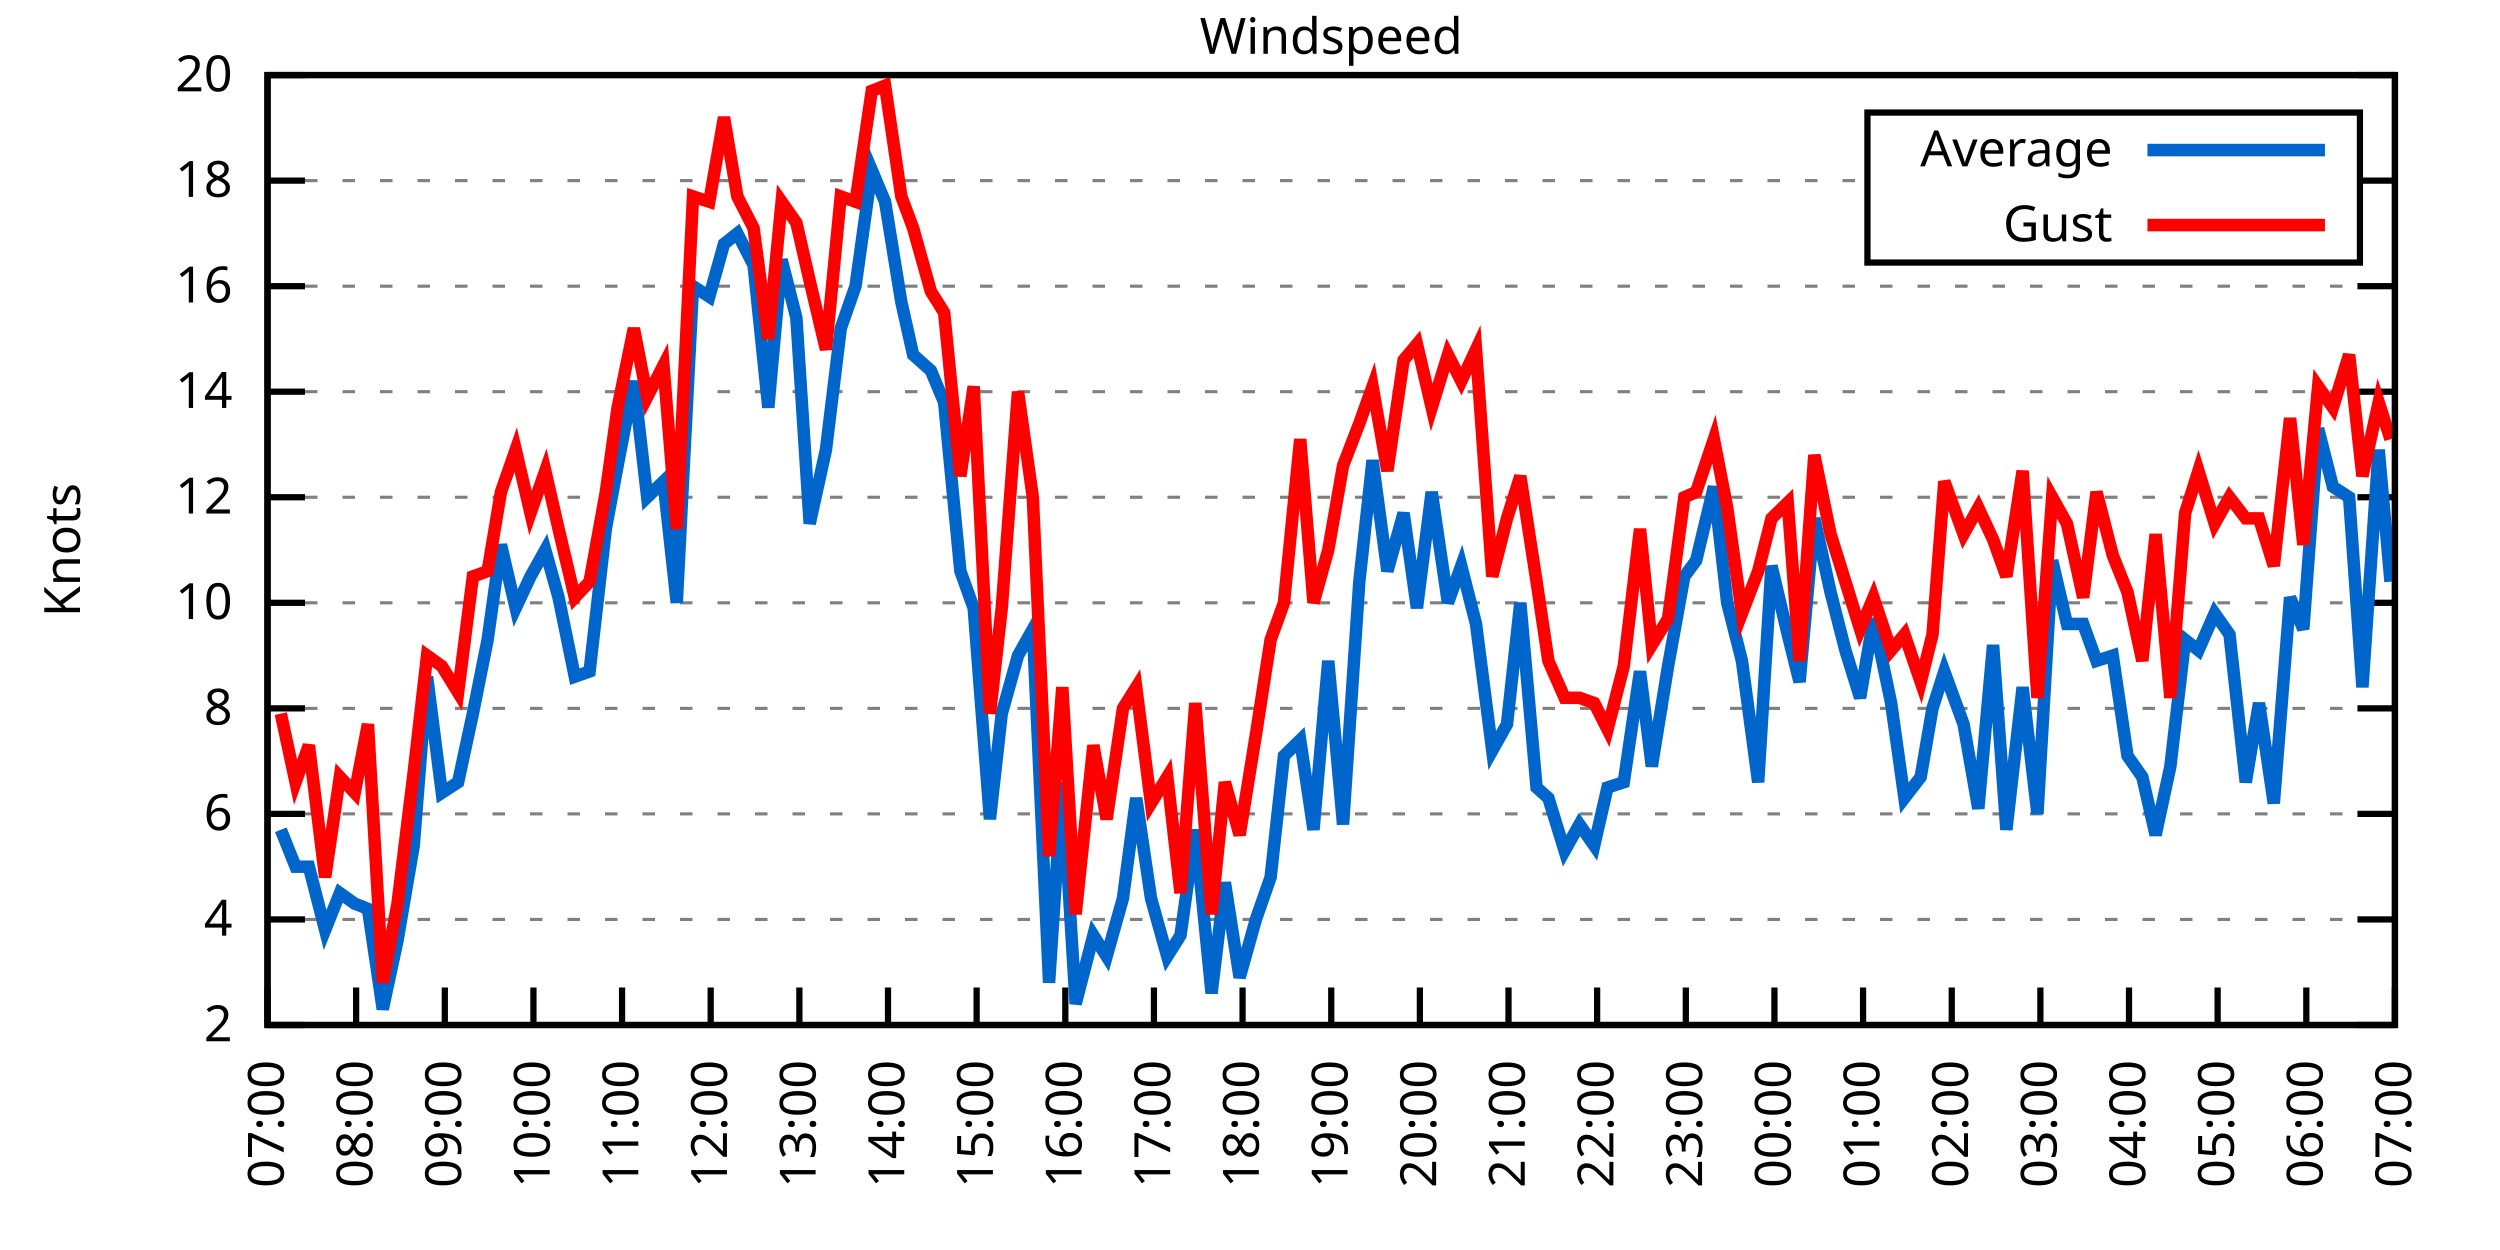
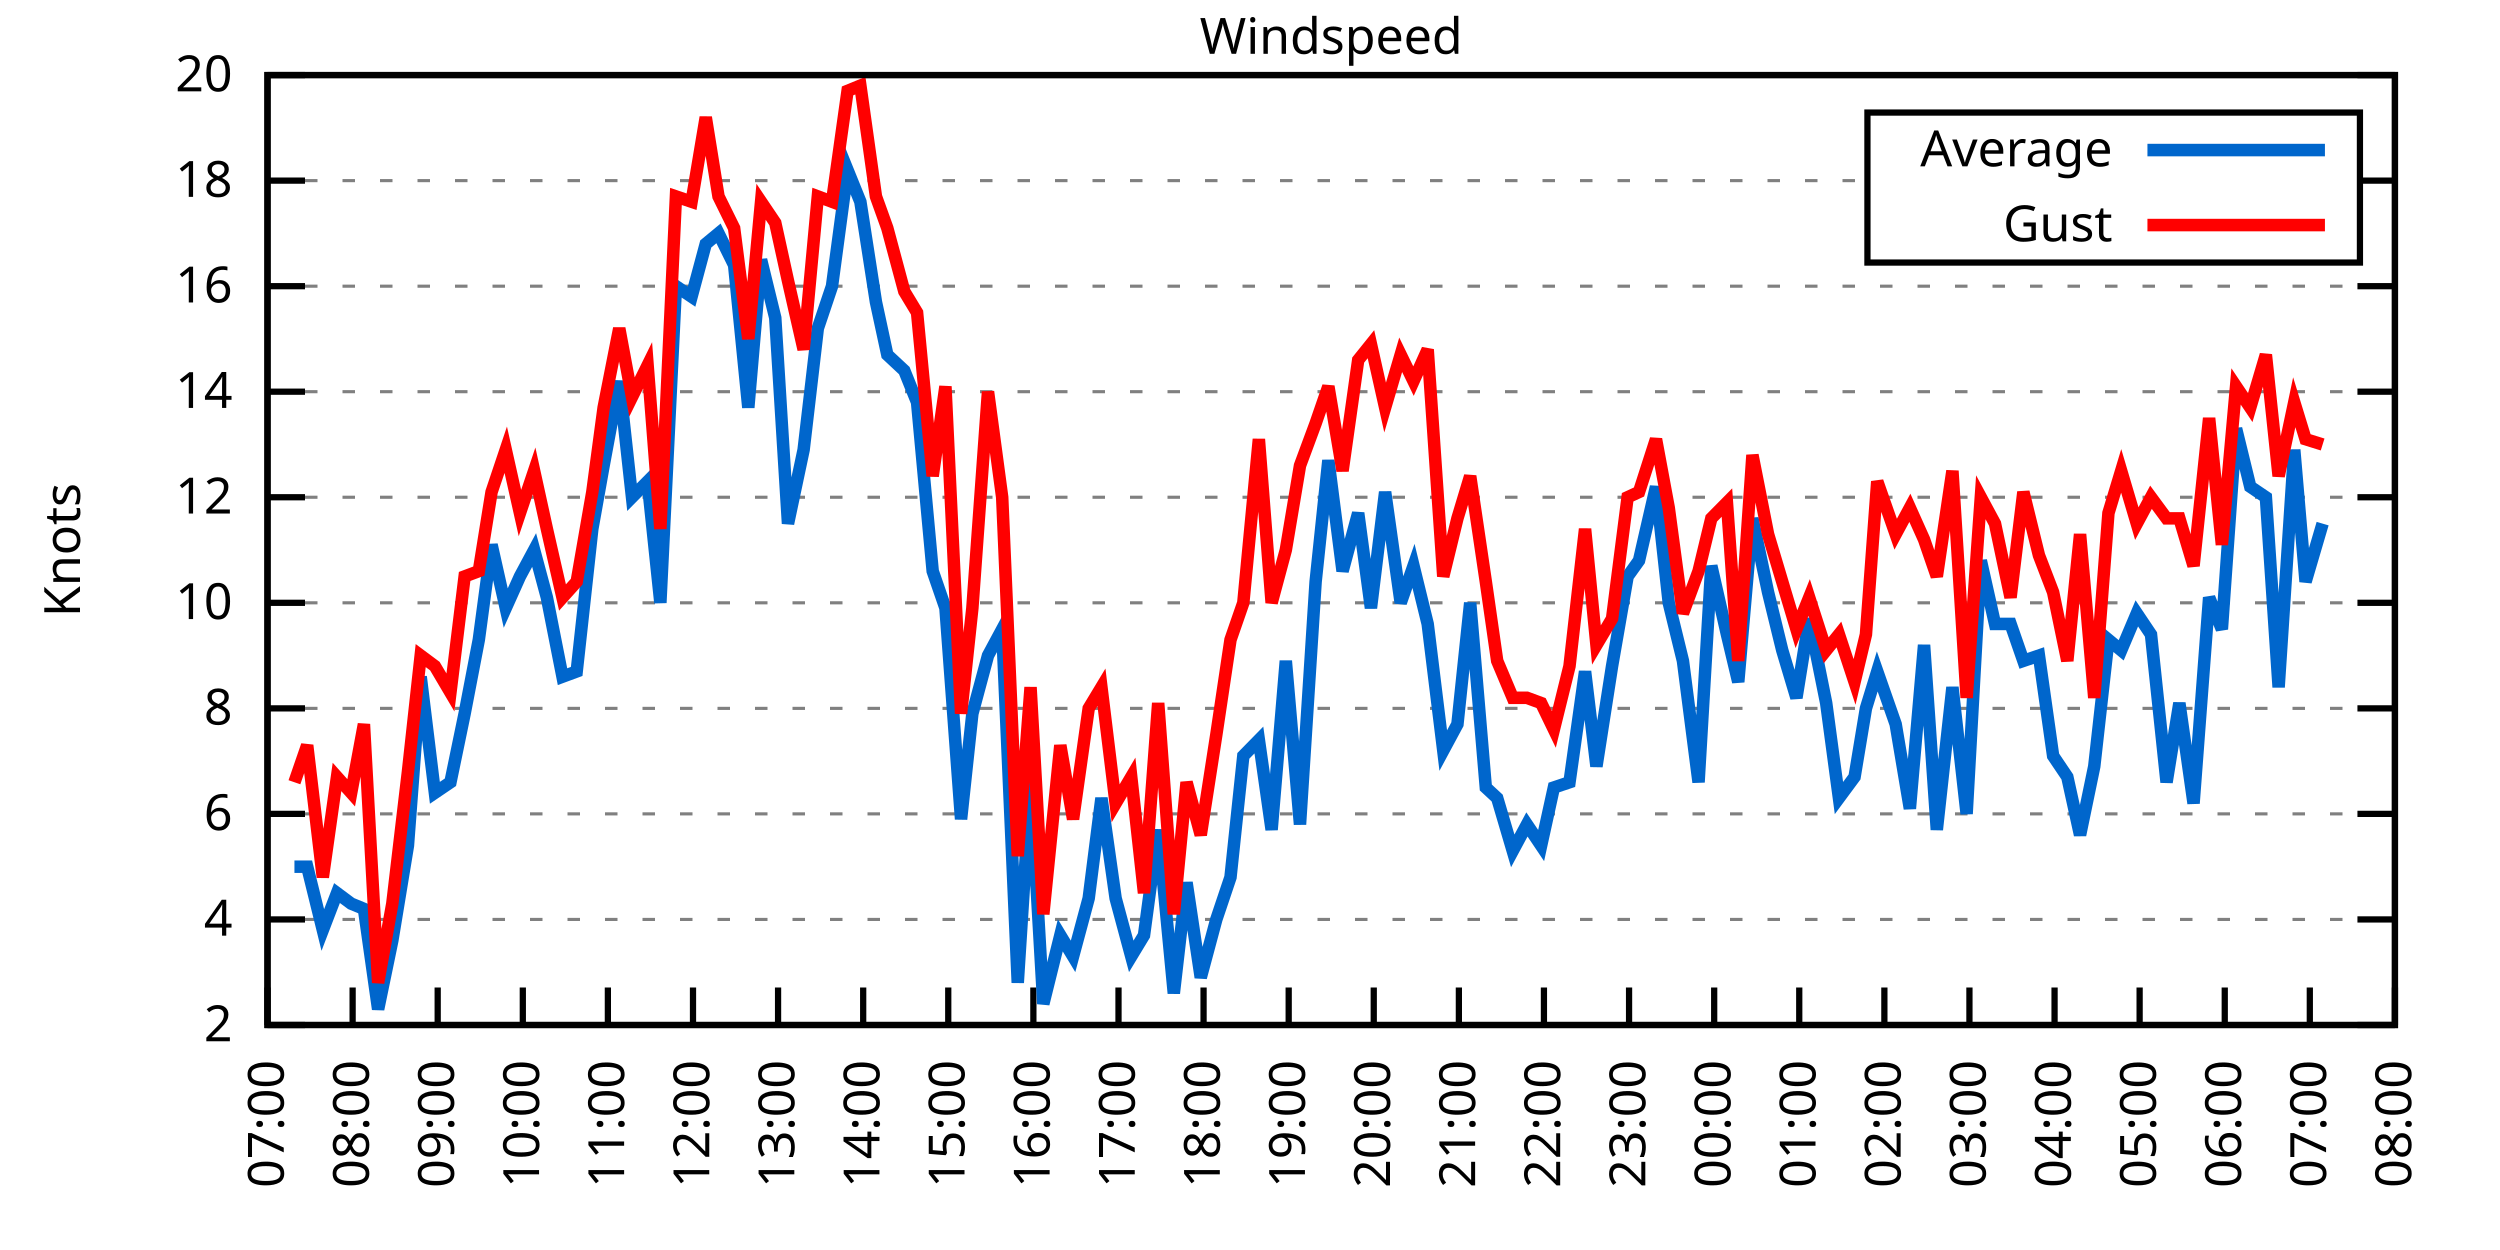
<svg xmlns="http://www.w3.org/2000/svg" xmlns:xlink="http://www.w3.org/1999/xlink" width="400" height="200" viewBox="0 0 400 200">
  <g id="gnuplot_canvas">
    <rect x="0" y="0" width="400" height="200" fill="none" />
    <defs>
      <circle id="gpDot" r="0.5" stroke-width="0.5" stroke="currentColor" />
      <path id="gpPt0" stroke-width="0.333" stroke="currentColor" d="M-1,0 h2 M0,-1 v2" />
      <path id="gpPt1" stroke-width="0.333" stroke="currentColor" d="M-1,-1 L1,1 M1,-1 L-1,1" />
      <path id="gpPt2" stroke-width="0.333" stroke="currentColor" d="M-1,0 L1,0 M0,-1 L0,1 M-1,-1 L1,1 M-1,1 L1,-1" />
      <rect id="gpPt3" stroke-width="0.333" stroke="currentColor" x="-1" y="-1" width="2" height="2" />
      <rect id="gpPt4" stroke-width="0.333" stroke="currentColor" fill="currentColor" x="-1" y="-1" width="2" height="2" />
      <circle id="gpPt5" stroke-width="0.333" stroke="currentColor" cx="0" cy="0" r="1" />
      <use xlink:href="#gpPt5" id="gpPt6" fill="currentColor" stroke="none" />
      <path id="gpPt7" stroke-width="0.333" stroke="currentColor" d="M0,-1.33 L-1.33,0.67 L1.33,0.67 z" />
      <use xlink:href="#gpPt7" id="gpPt8" fill="currentColor" stroke="none" />
      <use xlink:href="#gpPt7" id="gpPt9" stroke="currentColor" transform="rotate(180)" />
      <use xlink:href="#gpPt9" id="gpPt10" fill="currentColor" stroke="none" />
      <use xlink:href="#gpPt3" id="gpPt11" stroke="currentColor" transform="rotate(45)" />
      <use xlink:href="#gpPt11" id="gpPt12" fill="currentColor" stroke="none" />
      <path id="gpPt13" stroke-width="0.333" stroke="currentColor" d="M0,1.330 L1.265,0.411 L0.782,-1.067 L-0.782,-1.076 L-1.265,0.411 z" />
      <use xlink:href="#gpPt13" id="gpPt14" fill="currentColor" stroke="none" />
      <filter id="textbox" filterUnits="objectBoundingBox" x="0" y="0" height="1" width="1">
        <feFlood flood-color="white" flood-opacity="1" result="bgnd" />
        <feComposite in="SourceGraphic" in2="bgnd" operator="atop" />
      </filter>
      <filter id="greybox" filterUnits="objectBoundingBox" x="0" y="0" height="1" width="1">
        <feFlood flood-color="lightgrey" flood-opacity="1" result="grey" />
        <feComposite in="SourceGraphic" in2="grey" operator="atop" />
      </filter>
    </defs>
    <g fill="none" color="white" stroke="currentColor" stroke-width="1.00" stroke-linecap="butt" stroke-linejoin="miter">
</g>
    <g fill="none" color="black" stroke="currentColor" stroke-width="1.00" stroke-linecap="butt" stroke-linejoin="miter">
      <g stroke="none" shape-rendering="crispEdges">
        <polygon fill="rgb(255, 255, 255)" points="42.80,164.00 383.18,164.00 383.18,12.02 42.80,12.02 " />
      </g>
    </g>
    <g fill="none" color="black" stroke="currentColor" stroke-width="1.00" stroke-linecap="butt" stroke-linejoin="miter">
</g>
    <g fill="none" color="black" stroke="black" stroke-width="0.50" stroke-linecap="butt" stroke-linejoin="miter">
</g>
    <g fill="none" color="gray" stroke="currentColor" stroke-width="0.50" stroke-linecap="butt" stroke-linejoin="miter">
      <path stroke="gray" stroke-dasharray="2,4" class="gridline" d="M42.80,164.00 L383.19,164.00  " />
    </g>
    <g fill="none" color="gray" stroke="gray" stroke-width="1.00" stroke-linecap="butt" stroke-linejoin="miter">
</g>
    <g fill="none" color="black" stroke="currentColor" stroke-width="1.00" stroke-linecap="butt" stroke-linejoin="miter">
      <path stroke="black" d="M42.80,164.00 L48.80,164.00 M383.19,164.00 L377.19,164.00  " />
      <g transform="translate(37.20,166.60)" stroke="none" fill="black" font-family="Sans" font-size="8.00" text-anchor="end">
        <text>
          <tspan font-family="Sans"> 2</tspan>
        </text>
      </g>
    </g>
    <g fill="none" color="black" stroke="currentColor" stroke-width="1.00" stroke-linecap="butt" stroke-linejoin="miter">
</g>
    <g fill="none" color="black" stroke="black" stroke-width="0.50" stroke-linecap="butt" stroke-linejoin="miter">
</g>
    <g fill="none" color="gray" stroke="currentColor" stroke-width="0.50" stroke-linecap="butt" stroke-linejoin="miter">
      <path stroke="gray" stroke-dasharray="2,4" class="gridline" d="M42.80,147.11 L383.19,147.11  " />
    </g>
    <g fill="none" color="gray" stroke="gray" stroke-width="1.00" stroke-linecap="butt" stroke-linejoin="miter">
</g>
    <g fill="none" color="black" stroke="currentColor" stroke-width="1.00" stroke-linecap="butt" stroke-linejoin="miter">
      <path stroke="black" d="M42.80,147.11 L48.80,147.11 M383.19,147.11 L377.19,147.11  " />
      <g transform="translate(37.20,149.71)" stroke="none" fill="black" font-family="Sans" font-size="8.00" text-anchor="end">
        <text>
          <tspan font-family="Sans"> 4</tspan>
        </text>
      </g>
    </g>
    <g fill="none" color="black" stroke="currentColor" stroke-width="1.00" stroke-linecap="butt" stroke-linejoin="miter">
</g>
    <g fill="none" color="black" stroke="black" stroke-width="0.50" stroke-linecap="butt" stroke-linejoin="miter">
</g>
    <g fill="none" color="gray" stroke="currentColor" stroke-width="0.50" stroke-linecap="butt" stroke-linejoin="miter">
      <path stroke="gray" stroke-dasharray="2,4" class="gridline" d="M42.80,130.22 L383.19,130.22  " />
    </g>
    <g fill="none" color="gray" stroke="gray" stroke-width="1.00" stroke-linecap="butt" stroke-linejoin="miter">
</g>
    <g fill="none" color="black" stroke="currentColor" stroke-width="1.00" stroke-linecap="butt" stroke-linejoin="miter">
      <path stroke="black" d="M42.80,130.22 L48.80,130.22 M383.19,130.22 L377.19,130.22  " />
      <g transform="translate(37.20,132.82)" stroke="none" fill="black" font-family="Sans" font-size="8.00" text-anchor="end">
        <text>
          <tspan font-family="Sans"> 6</tspan>
        </text>
      </g>
    </g>
    <g fill="none" color="black" stroke="currentColor" stroke-width="1.00" stroke-linecap="butt" stroke-linejoin="miter">
</g>
    <g fill="none" color="black" stroke="black" stroke-width="0.50" stroke-linecap="butt" stroke-linejoin="miter">
</g>
    <g fill="none" color="gray" stroke="currentColor" stroke-width="0.50" stroke-linecap="butt" stroke-linejoin="miter">
      <path stroke="gray" stroke-dasharray="2,4" class="gridline" d="M42.80,113.34 L383.19,113.34  " />
    </g>
    <g fill="none" color="gray" stroke="gray" stroke-width="1.00" stroke-linecap="butt" stroke-linejoin="miter">
</g>
    <g fill="none" color="black" stroke="currentColor" stroke-width="1.00" stroke-linecap="butt" stroke-linejoin="miter">
      <path stroke="black" d="M42.80,113.34 L48.80,113.34 M383.19,113.34 L377.19,113.34  " />
      <g transform="translate(37.20,115.94)" stroke="none" fill="black" font-family="Sans" font-size="8.00" text-anchor="end">
        <text>
          <tspan font-family="Sans"> 8</tspan>
        </text>
      </g>
    </g>
    <g fill="none" color="black" stroke="currentColor" stroke-width="1.00" stroke-linecap="butt" stroke-linejoin="miter">
</g>
    <g fill="none" color="black" stroke="black" stroke-width="0.50" stroke-linecap="butt" stroke-linejoin="miter">
</g>
    <g fill="none" color="gray" stroke="currentColor" stroke-width="0.50" stroke-linecap="butt" stroke-linejoin="miter">
      <path stroke="gray" stroke-dasharray="2,4" class="gridline" d="M42.80,96.45 L383.19,96.45  " />
    </g>
    <g fill="none" color="gray" stroke="gray" stroke-width="1.00" stroke-linecap="butt" stroke-linejoin="miter">
</g>
    <g fill="none" color="black" stroke="currentColor" stroke-width="1.00" stroke-linecap="butt" stroke-linejoin="miter">
      <path stroke="black" d="M42.80,96.45 L48.80,96.45 M383.19,96.45 L377.19,96.45  " />
      <g transform="translate(37.20,99.05)" stroke="none" fill="black" font-family="Sans" font-size="8.00" text-anchor="end">
        <text>
          <tspan font-family="Sans"> 10</tspan>
        </text>
      </g>
    </g>
    <g fill="none" color="black" stroke="currentColor" stroke-width="1.00" stroke-linecap="butt" stroke-linejoin="miter">
</g>
    <g fill="none" color="black" stroke="black" stroke-width="0.50" stroke-linecap="butt" stroke-linejoin="miter">
</g>
    <g fill="none" color="gray" stroke="currentColor" stroke-width="0.50" stroke-linecap="butt" stroke-linejoin="miter">
      <path stroke="gray" stroke-dasharray="2,4" class="gridline" d="M42.80,79.56 L383.19,79.56  " />
    </g>
    <g fill="none" color="gray" stroke="gray" stroke-width="1.00" stroke-linecap="butt" stroke-linejoin="miter">
</g>
    <g fill="none" color="black" stroke="currentColor" stroke-width="1.00" stroke-linecap="butt" stroke-linejoin="miter">
      <path stroke="black" d="M42.80,79.56 L48.80,79.56 M383.19,79.56 L377.19,79.56  " />
      <g transform="translate(37.20,82.16)" stroke="none" fill="black" font-family="Sans" font-size="8.00" text-anchor="end">
        <text>
          <tspan font-family="Sans"> 12</tspan>
        </text>
      </g>
    </g>
    <g fill="none" color="black" stroke="currentColor" stroke-width="1.00" stroke-linecap="butt" stroke-linejoin="miter">
</g>
    <g fill="none" color="black" stroke="black" stroke-width="0.50" stroke-linecap="butt" stroke-linejoin="miter">
</g>
    <g fill="none" color="gray" stroke="currentColor" stroke-width="0.50" stroke-linecap="butt" stroke-linejoin="miter">
      <path stroke="gray" stroke-dasharray="2,4" class="gridline" d="M42.80,62.67 L383.19,62.67  " />
    </g>
    <g fill="none" color="gray" stroke="gray" stroke-width="1.00" stroke-linecap="butt" stroke-linejoin="miter">
</g>
    <g fill="none" color="black" stroke="currentColor" stroke-width="1.00" stroke-linecap="butt" stroke-linejoin="miter">
      <path stroke="black" d="M42.80,62.67 L48.80,62.67 M383.19,62.67 L377.19,62.67  " />
      <g transform="translate(37.20,65.27)" stroke="none" fill="black" font-family="Sans" font-size="8.00" text-anchor="end">
        <text>
          <tspan font-family="Sans"> 14</tspan>
        </text>
      </g>
    </g>
    <g fill="none" color="black" stroke="currentColor" stroke-width="1.00" stroke-linecap="butt" stroke-linejoin="miter">
</g>
    <g fill="none" color="black" stroke="black" stroke-width="0.50" stroke-linecap="butt" stroke-linejoin="miter">
</g>
    <g fill="none" color="gray" stroke="currentColor" stroke-width="0.50" stroke-linecap="butt" stroke-linejoin="miter">
      <path stroke="gray" stroke-dasharray="2,4" class="gridline" d="M42.80,45.79 L383.19,45.79  " />
    </g>
    <g fill="none" color="gray" stroke="gray" stroke-width="1.00" stroke-linecap="butt" stroke-linejoin="miter">
</g>
    <g fill="none" color="black" stroke="currentColor" stroke-width="1.00" stroke-linecap="butt" stroke-linejoin="miter">
      <path stroke="black" d="M42.80,45.79 L48.80,45.79 M383.19,45.79 L377.19,45.79  " />
      <g transform="translate(37.20,48.39)" stroke="none" fill="black" font-family="Sans" font-size="8.00" text-anchor="end">
        <text>
          <tspan font-family="Sans"> 16</tspan>
        </text>
      </g>
    </g>
    <g fill="none" color="black" stroke="currentColor" stroke-width="1.00" stroke-linecap="butt" stroke-linejoin="miter">
</g>
    <g fill="none" color="black" stroke="black" stroke-width="0.50" stroke-linecap="butt" stroke-linejoin="miter">
</g>
    <g fill="none" color="gray" stroke="currentColor" stroke-width="0.50" stroke-linecap="butt" stroke-linejoin="miter">
      <path stroke="gray" stroke-dasharray="2,4" class="gridline" d="M42.80,28.90 L298.79,28.90 M377.59,28.90 L383.19,28.90  " />
    </g>
    <g fill="none" color="gray" stroke="gray" stroke-width="1.00" stroke-linecap="butt" stroke-linejoin="miter">
</g>
    <g fill="none" color="black" stroke="currentColor" stroke-width="1.00" stroke-linecap="butt" stroke-linejoin="miter">
      <path stroke="black" d="M42.80,28.90 L48.80,28.90 M383.19,28.90 L377.19,28.90  " />
      <g transform="translate(37.20,31.50)" stroke="none" fill="black" font-family="Sans" font-size="8.00" text-anchor="end">
        <text>
          <tspan font-family="Sans"> 18</tspan>
        </text>
      </g>
    </g>
    <g fill="none" color="black" stroke="currentColor" stroke-width="1.00" stroke-linecap="butt" stroke-linejoin="miter">
</g>
    <g fill="none" color="black" stroke="black" stroke-width="0.50" stroke-linecap="butt" stroke-linejoin="miter">
</g>
    <g fill="none" color="gray" stroke="currentColor" stroke-width="0.50" stroke-linecap="butt" stroke-linejoin="miter">
      <path stroke="gray" stroke-dasharray="2,4" class="gridline" d="M42.80,12.01 L383.19,12.01  " />
    </g>
    <g fill="none" color="gray" stroke="gray" stroke-width="1.00" stroke-linecap="butt" stroke-linejoin="miter">
</g>
    <g fill="none" color="black" stroke="currentColor" stroke-width="1.00" stroke-linecap="butt" stroke-linejoin="miter">
      <path stroke="black" d="M42.80,12.01 L48.80,12.01 M383.19,12.01 L377.19,12.01  " />
      <g transform="translate(37.20,14.61)" stroke="none" fill="black" font-family="Sans" font-size="8.00" text-anchor="end">
        <text>
          <tspan font-family="Sans"> 20</tspan>
        </text>
      </g>
    </g>
    <g fill="none" color="black" stroke="currentColor" stroke-width="1.00" stroke-linecap="butt" stroke-linejoin="miter">
      <path stroke="black" d="M42.80,164.00 L42.80,158.00  " />
      <g transform="translate(45.40,169.60) rotate(270.00)" stroke="none" fill="black" font-family="Sans" font-size="8.00" text-anchor="end">
        <text>
          <tspan font-family="Sans">07:00</tspan>
        </text>
      </g>
    </g>
    <g fill="none" color="black" stroke="currentColor" stroke-width="1.00" stroke-linecap="butt" stroke-linejoin="miter">
-       <path stroke="black" d="M56.98,164.00 L56.98,158.00  " />
-       <g transform="translate(59.58,169.60) rotate(270.00)" stroke="none" fill="black" font-family="Sans" font-size="8.00" text-anchor="end">
+       <path stroke="black" d="M56.42,164.00 L56.42,158.00  " />
+       <g transform="translate(59.02,169.60) rotate(270.00)" stroke="none" fill="black" font-family="Sans" font-size="8.00" text-anchor="end">
        <text>
          <tspan font-family="Sans">08:00</tspan>
        </text>
      </g>
    </g>
    <g fill="none" color="black" stroke="currentColor" stroke-width="1.00" stroke-linecap="butt" stroke-linejoin="miter">
-       <path stroke="black" d="M71.17,164.00 L71.17,158.00  " />
-       <g transform="translate(73.77,169.60) rotate(270.00)" stroke="none" fill="black" font-family="Sans" font-size="8.00" text-anchor="end">
+       <path stroke="black" d="M70.03,164.00 L70.03,158.00  " />
+       <g transform="translate(72.63,169.60) rotate(270.00)" stroke="none" fill="black" font-family="Sans" font-size="8.00" text-anchor="end">
        <text>
          <tspan font-family="Sans">09:00</tspan>
        </text>
      </g>
    </g>
    <g fill="none" color="black" stroke="currentColor" stroke-width="1.00" stroke-linecap="butt" stroke-linejoin="miter">
-       <path stroke="black" d="M85.35,164.00 L85.35,158.00  " />
-       <g transform="translate(87.95,169.60) rotate(270.00)" stroke="none" fill="black" font-family="Sans" font-size="8.00" text-anchor="end">
+       <path stroke="black" d="M83.65,164.00 L83.65,158.00  " />
+       <g transform="translate(86.25,169.60) rotate(270.00)" stroke="none" fill="black" font-family="Sans" font-size="8.00" text-anchor="end">
        <text>
          <tspan font-family="Sans">10:00</tspan>
        </text>
      </g>
    </g>
    <g fill="none" color="black" stroke="currentColor" stroke-width="1.00" stroke-linecap="butt" stroke-linejoin="miter">
-       <path stroke="black" d="M99.53,164.00 L99.53,158.00  " />
-       <g transform="translate(102.13,169.60) rotate(270.00)" stroke="none" fill="black" font-family="Sans" font-size="8.00" text-anchor="end">
+       <path stroke="black" d="M97.26,164.00 L97.26,158.00  " />
+       <g transform="translate(99.86,169.60) rotate(270.00)" stroke="none" fill="black" font-family="Sans" font-size="8.00" text-anchor="end">
        <text>
          <tspan font-family="Sans">11:00</tspan>
        </text>
      </g>
    </g>
    <g fill="none" color="black" stroke="currentColor" stroke-width="1.00" stroke-linecap="butt" stroke-linejoin="miter">
-       <path stroke="black" d="M113.71,164.00 L113.71,158.00  " />
-       <g transform="translate(116.31,169.60) rotate(270.00)" stroke="none" fill="black" font-family="Sans" font-size="8.00" text-anchor="end">
+       <path stroke="black" d="M110.88,164.00 L110.88,158.00  " />
+       <g transform="translate(113.48,169.60) rotate(270.00)" stroke="none" fill="black" font-family="Sans" font-size="8.00" text-anchor="end">
        <text>
          <tspan font-family="Sans">12:00</tspan>
        </text>
      </g>
    </g>
    <g fill="none" color="black" stroke="currentColor" stroke-width="1.00" stroke-linecap="butt" stroke-linejoin="miter">
-       <path stroke="black" d="M127.90,164.00 L127.90,158.00  " />
-       <g transform="translate(130.50,169.60) rotate(270.00)" stroke="none" fill="black" font-family="Sans" font-size="8.00" text-anchor="end">
+       <path stroke="black" d="M124.49,164.00 L124.49,158.00  " />
+       <g transform="translate(127.09,169.60) rotate(270.00)" stroke="none" fill="black" font-family="Sans" font-size="8.00" text-anchor="end">
        <text>
          <tspan font-family="Sans">13:00</tspan>
        </text>
      </g>
    </g>
    <g fill="none" color="black" stroke="currentColor" stroke-width="1.00" stroke-linecap="butt" stroke-linejoin="miter">
-       <path stroke="black" d="M142.08,164.00 L142.08,158.00  " />
-       <g transform="translate(144.68,169.60) rotate(270.00)" stroke="none" fill="black" font-family="Sans" font-size="8.00" text-anchor="end">
+       <path stroke="black" d="M138.11,164.00 L138.11,158.00  " />
+       <g transform="translate(140.71,169.60) rotate(270.00)" stroke="none" fill="black" font-family="Sans" font-size="8.00" text-anchor="end">
        <text>
          <tspan font-family="Sans">14:00</tspan>
        </text>
      </g>
    </g>
    <g fill="none" color="black" stroke="currentColor" stroke-width="1.00" stroke-linecap="butt" stroke-linejoin="miter">
-       <path stroke="black" d="M156.26,164.00 L156.26,158.00  " />
-       <g transform="translate(158.86,169.60) rotate(270.00)" stroke="none" fill="black" font-family="Sans" font-size="8.00" text-anchor="end">
+       <path stroke="black" d="M151.72,164.00 L151.72,158.00  " />
+       <g transform="translate(154.32,169.60) rotate(270.00)" stroke="none" fill="black" font-family="Sans" font-size="8.00" text-anchor="end">
        <text>
          <tspan font-family="Sans">15:00</tspan>
        </text>
      </g>
    </g>
    <g fill="none" color="black" stroke="currentColor" stroke-width="1.00" stroke-linecap="butt" stroke-linejoin="miter">
-       <path stroke="black" d="M170.45,164.00 L170.45,158.00  " />
-       <g transform="translate(173.05,169.60) rotate(270.00)" stroke="none" fill="black" font-family="Sans" font-size="8.00" text-anchor="end">
+       <path stroke="black" d="M165.34,164.00 L165.34,158.00  " />
+       <g transform="translate(167.94,169.60) rotate(270.00)" stroke="none" fill="black" font-family="Sans" font-size="8.00" text-anchor="end">
        <text>
          <tspan font-family="Sans">16:00</tspan>
        </text>
      </g>
    </g>
    <g fill="none" color="black" stroke="currentColor" stroke-width="1.00" stroke-linecap="butt" stroke-linejoin="miter">
-       <path stroke="black" d="M184.63,164.00 L184.63,158.00  " />
-       <g transform="translate(187.23,169.60) rotate(270.00)" stroke="none" fill="black" font-family="Sans" font-size="8.00" text-anchor="end">
+       <path stroke="black" d="M178.96,164.00 L178.96,158.00  " />
+       <g transform="translate(181.56,169.60) rotate(270.00)" stroke="none" fill="black" font-family="Sans" font-size="8.00" text-anchor="end">
        <text>
          <tspan font-family="Sans">17:00</tspan>
        </text>
      </g>
    </g>
    <g fill="none" color="black" stroke="currentColor" stroke-width="1.00" stroke-linecap="butt" stroke-linejoin="miter">
-       <path stroke="black" d="M198.81,164.00 L198.81,158.00  " />
-       <g transform="translate(201.41,169.60) rotate(270.00)" stroke="none" fill="black" font-family="Sans" font-size="8.00" text-anchor="end">
+       <path stroke="black" d="M192.57,164.00 L192.57,158.00  " />
+       <g transform="translate(195.17,169.60) rotate(270.00)" stroke="none" fill="black" font-family="Sans" font-size="8.00" text-anchor="end">
        <text>
          <tspan font-family="Sans">18:00</tspan>
        </text>
      </g>
    </g>
    <g fill="none" color="black" stroke="currentColor" stroke-width="1.00" stroke-linecap="butt" stroke-linejoin="miter">
-       <path stroke="black" d="M213.00,164.00 L213.00,158.00  " />
-       <g transform="translate(215.60,169.60) rotate(270.00)" stroke="none" fill="black" font-family="Sans" font-size="8.00" text-anchor="end">
+       <path stroke="black" d="M206.19,164.00 L206.19,158.00  " />
+       <g transform="translate(208.79,169.60) rotate(270.00)" stroke="none" fill="black" font-family="Sans" font-size="8.00" text-anchor="end">
        <text>
          <tspan font-family="Sans">19:00</tspan>
        </text>
      </g>
    </g>
    <g fill="none" color="black" stroke="currentColor" stroke-width="1.00" stroke-linecap="butt" stroke-linejoin="miter">
-       <path stroke="black" d="M227.18,164.00 L227.18,158.00  " />
-       <g transform="translate(229.78,169.60) rotate(270.00)" stroke="none" fill="black" font-family="Sans" font-size="8.00" text-anchor="end">
+       <path stroke="black" d="M219.80,164.00 L219.80,158.00  " />
+       <g transform="translate(222.40,169.60) rotate(270.00)" stroke="none" fill="black" font-family="Sans" font-size="8.00" text-anchor="end">
        <text>
          <tspan font-family="Sans">20:00</tspan>
        </text>
      </g>
    </g>
    <g fill="none" color="black" stroke="currentColor" stroke-width="1.00" stroke-linecap="butt" stroke-linejoin="miter">
-       <path stroke="black" d="M241.36,164.00 L241.36,158.00  " />
-       <g transform="translate(243.96,169.60) rotate(270.00)" stroke="none" fill="black" font-family="Sans" font-size="8.00" text-anchor="end">
+       <path stroke="black" d="M233.42,164.00 L233.42,158.00  " />
+       <g transform="translate(236.02,169.60) rotate(270.00)" stroke="none" fill="black" font-family="Sans" font-size="8.00" text-anchor="end">
        <text>
          <tspan font-family="Sans">21:00</tspan>
        </text>
      </g>
    </g>
    <g fill="none" color="black" stroke="currentColor" stroke-width="1.00" stroke-linecap="butt" stroke-linejoin="miter">
-       <path stroke="black" d="M255.54,164.00 L255.54,158.00  " />
-       <g transform="translate(258.14,169.60) rotate(270.00)" stroke="none" fill="black" font-family="Sans" font-size="8.00" text-anchor="end">
+       <path stroke="black" d="M247.03,164.00 L247.03,158.00  " />
+       <g transform="translate(249.63,169.60) rotate(270.00)" stroke="none" fill="black" font-family="Sans" font-size="8.00" text-anchor="end">
        <text>
          <tspan font-family="Sans">22:00</tspan>
        </text>
      </g>
    </g>
    <g fill="none" color="black" stroke="currentColor" stroke-width="1.00" stroke-linecap="butt" stroke-linejoin="miter">
-       <path stroke="black" d="M269.73,164.00 L269.73,158.00  " />
-       <g transform="translate(272.33,169.60) rotate(270.00)" stroke="none" fill="black" font-family="Sans" font-size="8.00" text-anchor="end">
+       <path stroke="black" d="M260.65,164.00 L260.65,158.00  " />
+       <g transform="translate(263.25,169.60) rotate(270.00)" stroke="none" fill="black" font-family="Sans" font-size="8.00" text-anchor="end">
        <text>
          <tspan font-family="Sans">23:00</tspan>
        </text>
      </g>
    </g>
    <g fill="none" color="black" stroke="currentColor" stroke-width="1.00" stroke-linecap="butt" stroke-linejoin="miter">
-       <path stroke="black" d="M283.91,164.00 L283.91,158.00  " />
-       <g transform="translate(286.51,169.60) rotate(270.00)" stroke="none" fill="black" font-family="Sans" font-size="8.00" text-anchor="end">
+       <path stroke="black" d="M274.27,164.00 L274.27,158.00  " />
+       <g transform="translate(276.87,169.60) rotate(270.00)" stroke="none" fill="black" font-family="Sans" font-size="8.00" text-anchor="end">
        <text>
          <tspan font-family="Sans">00:00</tspan>
        </text>
      </g>
    </g>
    <g fill="none" color="black" stroke="currentColor" stroke-width="1.00" stroke-linecap="butt" stroke-linejoin="miter">
-       <path stroke="black" d="M298.09,164.00 L298.09,158.00  " />
-       <g transform="translate(300.69,169.60) rotate(270.00)" stroke="none" fill="black" font-family="Sans" font-size="8.00" text-anchor="end">
+       <path stroke="black" d="M287.88,164.00 L287.88,158.00  " />
+       <g transform="translate(290.48,169.60) rotate(270.00)" stroke="none" fill="black" font-family="Sans" font-size="8.00" text-anchor="end">
        <text>
          <tspan font-family="Sans">01:00</tspan>
        </text>
      </g>
    </g>
    <g fill="none" color="black" stroke="currentColor" stroke-width="1.00" stroke-linecap="butt" stroke-linejoin="miter">
-       <path stroke="black" d="M312.28,164.00 L312.28,158.00  " />
-       <g transform="translate(314.88,169.60) rotate(270.00)" stroke="none" fill="black" font-family="Sans" font-size="8.00" text-anchor="end">
+       <path stroke="black" d="M301.50,164.00 L301.50,158.00  " />
+       <g transform="translate(304.10,169.60) rotate(270.00)" stroke="none" fill="black" font-family="Sans" font-size="8.00" text-anchor="end">
        <text>
          <tspan font-family="Sans">02:00</tspan>
        </text>
      </g>
    </g>
    <g fill="none" color="black" stroke="currentColor" stroke-width="1.00" stroke-linecap="butt" stroke-linejoin="miter">
-       <path stroke="black" d="M326.46,164.00 L326.46,158.00  " />
-       <g transform="translate(329.06,169.60) rotate(270.00)" stroke="none" fill="black" font-family="Sans" font-size="8.00" text-anchor="end">
+       <path stroke="black" d="M315.11,164.00 L315.11,158.00  " />
+       <g transform="translate(317.71,169.60) rotate(270.00)" stroke="none" fill="black" font-family="Sans" font-size="8.00" text-anchor="end">
        <text>
          <tspan font-family="Sans">03:00</tspan>
        </text>
      </g>
    </g>
    <g fill="none" color="black" stroke="currentColor" stroke-width="1.00" stroke-linecap="butt" stroke-linejoin="miter">
-       <path stroke="black" d="M340.64,164.00 L340.64,158.00  " />
-       <g transform="translate(343.24,169.60) rotate(270.00)" stroke="none" fill="black" font-family="Sans" font-size="8.00" text-anchor="end">
+       <path stroke="black" d="M328.73,164.00 L328.73,158.00  " />
+       <g transform="translate(331.33,169.60) rotate(270.00)" stroke="none" fill="black" font-family="Sans" font-size="8.00" text-anchor="end">
        <text>
          <tspan font-family="Sans">04:00</tspan>
        </text>
      </g>
    </g>
    <g fill="none" color="black" stroke="currentColor" stroke-width="1.00" stroke-linecap="butt" stroke-linejoin="miter">
-       <path stroke="black" d="M354.82,164.00 L354.82,158.00  " />
-       <g transform="translate(357.42,169.60) rotate(270.00)" stroke="none" fill="black" font-family="Sans" font-size="8.00" text-anchor="end">
+       <path stroke="black" d="M342.34,164.00 L342.34,158.00  " />
+       <g transform="translate(344.94,169.60) rotate(270.00)" stroke="none" fill="black" font-family="Sans" font-size="8.00" text-anchor="end">
        <text>
          <tspan font-family="Sans">05:00</tspan>
        </text>
      </g>
    </g>
    <g fill="none" color="black" stroke="currentColor" stroke-width="1.00" stroke-linecap="butt" stroke-linejoin="miter">
-       <path stroke="black" d="M369.01,164.00 L369.01,158.00  " />
-       <g transform="translate(371.61,169.60) rotate(270.00)" stroke="none" fill="black" font-family="Sans" font-size="8.00" text-anchor="end">
+       <path stroke="black" d="M355.96,164.00 L355.96,158.00  " />
+       <g transform="translate(358.56,169.60) rotate(270.00)" stroke="none" fill="black" font-family="Sans" font-size="8.00" text-anchor="end">
        <text>
          <tspan font-family="Sans">06:00</tspan>
+         </text>
+       </g>
+     </g>
+     <g fill="none" color="black" stroke="currentColor" stroke-width="1.00" stroke-linecap="butt" stroke-linejoin="miter">
+       <path stroke="black" d="M369.57,164.00 L369.57,158.00  " />
+       <g transform="translate(372.17,169.60) rotate(270.00)" stroke="none" fill="black" font-family="Sans" font-size="8.00" text-anchor="end">
+         <text>
+           <tspan font-family="Sans">07:00</tspan>
        </text>
      </g>
    </g>
    <g fill="none" color="black" stroke="currentColor" stroke-width="1.00" stroke-linecap="butt" stroke-linejoin="miter">
      <path stroke="black" d="M383.19,164.00 L383.19,158.00  " />
      <g transform="translate(385.79,169.60) rotate(270.00)" stroke="none" fill="black" font-family="Sans" font-size="8.00" text-anchor="end">
        <text>
-           <tspan font-family="Sans">07:00</tspan>
+           <tspan font-family="Sans">08:00</tspan>
        </text>
      </g>
    </g>
    <g fill="none" color="black" stroke="currentColor" stroke-width="1.00" stroke-linecap="butt" stroke-linejoin="miter">
</g>
    <g fill="none" color="black" stroke="currentColor" stroke-width="1.00" stroke-linecap="butt" stroke-linejoin="miter">
      <path stroke="black" d="M42.80,12.01 L42.80,164.00 L383.19,164.00 L383.19,12.01 L42.80,12.01 Z  " />
    </g>
    <g fill="none" color="black" stroke="currentColor" stroke-width="1.00" stroke-linecap="butt" stroke-linejoin="miter">
</g>
    <g fill="none" color="black" stroke="currentColor" stroke-width="1.00" stroke-linecap="butt" stroke-linejoin="miter">
      <path stroke="black" d="M298.79,42.01 L298.79,18.01 L377.59,18.01 L377.59,42.01 L298.79,42.01 Z  " />
    </g>
    <g id="Windspeed_plot_1">
      <g fill="none" color="white" stroke="black" stroke-width="2.00" stroke-linecap="butt" stroke-linejoin="miter">
</g>
      <g fill="none" color="black" stroke="currentColor" stroke-width="2.00" stroke-linecap="butt" stroke-linejoin="miter">
        <g transform="translate(337.99,26.61)" stroke="none" fill="black" font-family="Sans" font-size="8.00" text-anchor="end">
          <text>
            <tspan font-family="Sans">Average</tspan>
          </text>
        </g>
      </g>
      <g fill="none" color="black" stroke="currentColor" stroke-width="2.00" stroke-linecap="butt" stroke-linejoin="miter">
-         <path stroke="rgb(  0, 102, 204)" d="M343.59,24.01 L371.99,24.01 M44.93,132.76 L47.29,138.67 L49.42,138.67 L52.02,148.80 L54.38,142.89 L56.75,144.58   L58.87,145.42 L61.24,161.47 L63.60,150.49 L66.20,135.29 L68.33,108.27 L70.69,126.85 L73.29,125.16 L75.66,114.18   L78.02,102.36 L80.15,87.16 L82.51,97.29 L84.88,92.23 L87.24,88.00 L89.37,95.60 L91.97,108.27 L94.33,107.43   L96.93,84.63 L98.82,74.49 L101.42,60.98 L103.55,79.56 L106.15,77.03 L108.28,96.45 L110.88,45.79 L113.48,47.47   L115.84,39.03 L117.97,37.34 L120.57,42.41 L122.93,65.21 L125.06,41.56 L127.42,50.85 L129.55,83.78 L132.15,71.96   L134.52,52.54 L136.88,45.79 L139.48,27.21 L141.61,32.28 L144.21,48.32 L146.10,56.76 L148.94,59.30 L151.06,64.36   L153.66,91.38 L155.79,97.29 L158.39,131.07 L160.28,114.18 L162.88,104.89 L165.25,100.67 L167.85,157.24 L169.97,125.16   L172.10,160.62 L174.94,149.65 L177.06,153.02 L179.67,143.73 L181.79,127.69 L184.16,143.73 L186.76,153.02 L188.88,149.65   L191.25,132.76 L193.85,158.93 L195.98,141.20 L198.34,156.40 L200.94,147.11 L203.30,140.36 L205.43,120.94 L208.03,118.40   L210.16,132.76 L212.52,105.74 L214.89,131.91 L217.49,93.07 L219.61,73.65 L221.98,91.38 L224.58,82.09 L226.71,97.29   L229.07,78.72 L231.67,96.45 L233.80,90.54 L236.16,99.83 L238.76,120.09 L241.12,115.87 L243.25,96.45 L245.85,126.00   L247.74,127.69 L250.34,136.14 L252.71,131.91 L255.07,135.29 L257.20,126.00 L259.80,125.16 L262.40,107.43 L264.29,122.62   L266.89,106.58 L269.49,92.23 L271.38,89.69 L274.22,77.87 L276.35,96.45 L278.71,105.74 L281.31,125.16 L283.44,90.54   L286.04,101.52 L287.93,109.11 L290.29,82.94 L292.89,94.76 L295.26,104.05 L297.62,111.65 L299.75,98.98 L302.58,112.49   L304.71,127.69 L307.31,124.31 L309.20,113.34 L311.09,107.43 L314.17,115.87 L316.53,129.38 L318.89,103.20 L321.02,132.76   L323.62,109.96 L325.99,130.22 L328.35,89.69 L330.71,99.83 L333.31,99.83 L335.44,105.74 L338.04,104.89 L340.40,120.94   L342.77,124.31 L344.90,133.60 L347.26,122.62 L349.62,102.36 L351.75,104.05 L354.35,98.14 L356.72,101.52 L359.32,125.16   L361.44,112.49 L363.81,128.54 L366.41,95.60 L368.53,100.67 L370.90,68.58 L373.26,77.87 L375.86,79.56 L377.99,109.96   L380.59,71.96 L382.48,93.07  " />
+         <path stroke="rgb(  0, 102, 204)" d="M343.59,24.01 L371.99,24.01 M47.11,138.67 L49.15,138.67 L51.65,148.80 L53.92,142.89 L56.19,144.58 L58.23,145.42   L60.50,161.47 L62.77,150.49 L65.27,135.29 L67.31,108.27 L69.58,126.85 L72.07,125.16 L74.34,114.18 L76.61,102.36   L78.65,87.16 L80.92,97.29 L83.19,92.23 L85.46,88.00 L87.50,95.60 L90.00,108.27 L92.27,107.43 L94.77,84.63   L96.58,74.49 L99.08,60.98 L101.12,79.56 L103.62,77.03 L105.66,96.45 L108.15,45.79 L110.65,47.47 L112.92,39.03   L114.96,37.34 L117.46,42.41 L119.73,65.21 L121.77,41.56 L124.04,50.85 L126.08,83.78 L128.58,71.96 L130.85,52.54   L133.12,45.79 L135.61,27.21 L137.66,32.28 L140.15,48.32 L141.97,56.76 L144.69,59.30 L146.73,64.36 L149.23,91.38   L151.27,97.29 L153.77,131.07 L155.58,114.18 L158.08,104.89 L160.35,100.67 L162.84,157.24 L164.89,125.16 L166.93,160.62   L169.65,149.65 L171.69,153.02 L174.19,143.73 L176.23,127.69 L178.50,143.73 L181.00,153.02 L183.04,149.65 L185.31,132.76   L187.81,158.93 L189.85,141.20 L192.12,156.40 L194.61,147.11 L196.88,140.36 L198.93,120.94 L201.42,118.40 L203.46,132.76   L205.73,105.74 L208.00,131.91 L210.50,93.07 L212.54,73.65 L214.81,91.38 L217.31,82.09 L219.35,97.29 L221.62,78.72   L224.11,96.45 L226.16,90.54 L228.43,99.83 L230.92,120.09 L233.19,115.87 L235.23,96.45 L237.73,126.00 L239.55,127.69   L242.04,136.14 L244.31,131.91 L246.58,135.29 L248.62,126.00 L251.12,125.16 L253.61,107.43 L255.43,122.62 L257.93,106.58   L260.42,92.23 L262.24,89.69 L264.96,77.87 L267.00,96.45 L269.27,105.74 L271.77,125.16 L273.81,90.54 L276.31,101.52   L278.12,109.11 L280.39,82.94 L282.89,94.76 L285.16,104.05 L287.43,111.65 L289.47,98.98 L292.19,112.49 L294.23,127.69   L296.73,124.31 L298.55,113.34 L300.36,107.43 L303.31,115.87 L305.58,129.38 L307.85,103.20 L309.89,132.76 L312.39,109.96   L314.66,130.22 L316.93,89.69 L319.20,99.83 L321.69,99.83 L323.74,105.74 L326.23,104.89 L328.50,120.94 L330.77,124.31   L332.81,133.60 L335.08,122.62 L337.35,102.36 L339.39,104.05 L341.89,98.14 L344.16,101.52 L346.65,125.16 L348.70,112.49   L350.97,128.54 L353.46,95.60 L355.50,100.67 L357.77,68.58 L360.04,77.87 L362.54,79.56 L364.58,109.96 L367.08,71.96   L368.89,93.07 L371.62,83.78  " />
      </g>
    </g>
    <g id="Windspeed_plot_2">
      <g fill="none" color="black" stroke="currentColor" stroke-width="2.00" stroke-linecap="butt" stroke-linejoin="miter">
        <g transform="translate(337.99,38.61)" stroke="none" fill="black" font-family="Sans" font-size="8.00" text-anchor="end">
          <text>
            <tspan font-family="Sans">Gust</tspan>
          </text>
        </g>
      </g>
      <g fill="none" color="black" stroke="currentColor" stroke-width="2.00" stroke-linecap="butt" stroke-linejoin="miter">
-         <path stroke="rgb(255,   0,   0)" d="M343.59,36.01 L371.99,36.01 M44.93,114.18 L47.29,125.16 L49.42,119.25 L52.02,140.36 L54.38,124.31 L56.75,126.85   L58.87,115.87 L61.24,157.24 L63.60,144.58 L66.20,123.47 L68.33,104.89 L70.69,106.58 L73.29,110.80 L75.66,92.23   L78.02,91.38 L80.15,78.72 L82.51,71.96 L84.88,82.09 L87.24,75.34 L89.37,84.63 L91.97,95.60 L94.33,93.07   L96.93,78.72 L98.82,65.21 L101.42,52.54 L103.55,63.52 L106.15,58.45 L108.28,84.63 L110.88,31.43 L113.48,32.28   L115.84,18.77 L117.97,31.43 L120.57,36.50 L122.93,54.23 L125.06,32.28 L127.42,35.65 L129.55,44.94 L132.15,55.92   L134.52,31.43 L136.88,32.28 L139.48,14.54 L141.61,13.70 L144.21,31.43 L146.10,36.50 L148.94,46.63 L151.06,50.01   L153.66,76.18 L155.79,61.83 L158.39,114.18 L160.28,97.29 L162.88,62.67 L165.25,79.56 L167.85,136.98 L169.97,109.96   L172.10,146.27 L174.94,119.25 L177.06,131.07 L179.67,113.34 L181.79,109.96 L184.16,128.54 L186.76,124.31 L188.88,142.89   L191.25,112.49 L193.85,146.27 L195.98,125.16 L198.34,133.60 L200.94,117.56 L203.30,102.36 L205.43,96.45 L208.03,70.27   L210.16,96.45 L212.52,88.00 L214.89,74.49 L217.49,67.74 L219.61,61.83 L221.98,75.34 L224.58,57.61 L226.71,55.07   L229.07,65.21 L231.67,56.76 L233.80,60.98 L236.16,55.92 L238.76,92.23 L241.12,82.94 L243.25,76.18 L245.85,93.07   L247.74,105.74 L250.34,111.65 L252.71,111.65 L255.07,112.49 L257.20,116.71 L259.80,106.58 L262.40,84.63 L264.29,103.20   L266.89,98.98 L269.49,79.56 L271.38,78.72 L274.22,70.27 L276.35,81.25 L278.71,98.14 L281.31,91.38 L283.44,82.94   L286.04,80.41 L287.93,105.74 L290.29,72.81 L292.89,85.47 L295.26,93.07 L297.62,100.67 L299.75,95.60 L302.58,104.05   L304.71,101.52 L307.31,109.11 L309.20,101.52 L311.09,77.03 L314.17,85.47 L316.53,81.25 L318.89,86.32 L321.02,92.23   L323.62,75.34 L325.99,111.65 L328.35,79.56 L330.71,83.78 L333.31,95.60 L335.44,78.72 L338.04,88.85 L340.40,94.76   L342.77,105.74 L344.90,85.47 L347.26,111.65 L349.62,82.09 L351.75,75.34 L354.35,83.78 L356.72,79.56 L359.32,82.94   L361.44,82.94 L363.81,90.54 L366.41,66.90 L368.53,87.16 L370.90,61.83 L373.26,65.21 L375.86,56.76 L377.99,76.18   L380.59,64.36 L382.48,70.27  " />
+         <path stroke="rgb(255,   0,   0)" d="M343.59,36.01 L371.99,36.01 M47.11,125.16 L49.15,119.25 L51.65,140.36 L53.92,124.31 L56.19,126.85 L58.23,115.87   L60.50,157.24 L62.77,144.58 L65.27,123.47 L67.31,104.89 L69.58,106.58 L72.07,110.80 L74.34,92.23 L76.61,91.38   L78.65,78.72 L80.92,71.96 L83.19,82.09 L85.46,75.34 L87.50,84.63 L90.00,95.60 L92.27,93.07 L94.77,78.72   L96.58,65.21 L99.08,52.54 L101.12,63.52 L103.62,58.45 L105.66,84.63 L108.15,31.43 L110.65,32.28 L112.92,18.77   L114.96,31.43 L117.46,36.50 L119.73,54.23 L121.77,32.28 L124.04,35.65 L126.08,44.94 L128.58,55.92 L130.85,31.43   L133.12,32.28 L135.61,14.54 L137.66,13.70 L140.15,31.43 L141.97,36.50 L144.69,46.63 L146.73,50.01 L149.23,76.18   L151.27,61.83 L153.77,114.18 L155.58,97.29 L158.08,62.67 L160.35,79.56 L162.84,136.98 L164.89,109.96 L166.93,146.27   L169.65,119.25 L171.69,131.07 L174.19,113.34 L176.23,109.96 L178.50,128.54 L181.00,124.31 L183.04,142.89 L185.31,112.49   L187.81,146.27 L189.85,125.16 L192.12,133.60 L194.61,117.56 L196.88,102.36 L198.93,96.45 L201.42,70.27 L203.46,96.45   L205.73,88.00 L208.00,74.49 L210.50,67.74 L212.54,61.83 L214.81,75.34 L217.31,57.61 L219.35,55.07 L221.62,65.21   L224.11,56.76 L226.16,60.98 L228.43,55.92 L230.92,92.23 L233.19,82.94 L235.23,76.18 L237.73,93.07 L239.55,105.74   L242.04,111.65 L244.31,111.65 L246.58,112.49 L248.62,116.71 L251.12,106.58 L253.61,84.63 L255.43,103.20 L257.93,98.98   L260.42,79.56 L262.24,78.72 L264.96,70.27 L267.00,81.25 L269.27,98.14 L271.77,91.38 L273.81,82.94 L276.31,80.41   L278.12,105.74 L280.39,72.81 L282.89,85.47 L285.16,93.07 L287.43,100.67 L289.47,95.60 L292.19,104.05 L294.23,101.52   L296.73,109.11 L298.55,101.52 L300.36,77.03 L303.31,85.47 L305.58,81.25 L307.85,86.32 L309.89,92.23 L312.39,75.34   L314.66,111.65 L316.93,79.56 L319.20,83.78 L321.69,95.60 L323.74,78.72 L326.23,88.85 L328.50,94.76 L330.77,105.74   L332.81,85.47 L335.08,111.65 L337.35,82.09 L339.39,75.34 L341.89,83.78 L344.16,79.56 L346.65,82.94 L348.70,82.94   L350.97,90.54 L353.46,66.90 L355.50,87.16 L357.77,61.83 L360.04,65.21 L362.54,56.76 L364.58,76.18 L367.08,64.36   L368.89,70.27 L371.62,71.12  " />
      </g>
    </g>
    <g fill="none" color="black" stroke="currentColor" stroke-width="2.00" stroke-linecap="butt" stroke-linejoin="miter">
</g>
    <g fill="none" color="black" stroke="black" stroke-width="1.00" stroke-linecap="butt" stroke-linejoin="miter">
</g>
    <g fill="none" color="black" stroke="currentColor" stroke-width="1.00" stroke-linecap="butt" stroke-linejoin="miter">
      <path stroke="black" d="M42.80,12.01 L42.80,164.00 L383.19,164.00 L383.19,12.01 L42.80,12.01 Z  " />
      <g transform="translate(12.80,88.01) rotate(270.00)" stroke="none" fill="black" font-family="Sans" font-size="8.00" text-anchor="middle">
        <text>
          <tspan font-family="Sans">Knots</tspan>
        </text>
      </g>
    </g>
    <g fill="none" color="black" stroke="currentColor" stroke-width="1.00" stroke-linecap="butt" stroke-linejoin="miter">
</g>
    <g fill="none" color="black" stroke="currentColor" stroke-width="1.00" stroke-linecap="butt" stroke-linejoin="miter">
      <g transform="translate(212.99,8.61)" stroke="none" fill="black" font-family="Sans" font-size="8.00" text-anchor="middle">
        <text>
          <tspan font-family="Sans">Windspeed</tspan>
        </text>
      </g>
    </g>
    <g fill="none" color="black" stroke="currentColor" stroke-width="1.00" stroke-linecap="butt" stroke-linejoin="miter">
</g>
  </g>
</svg>
